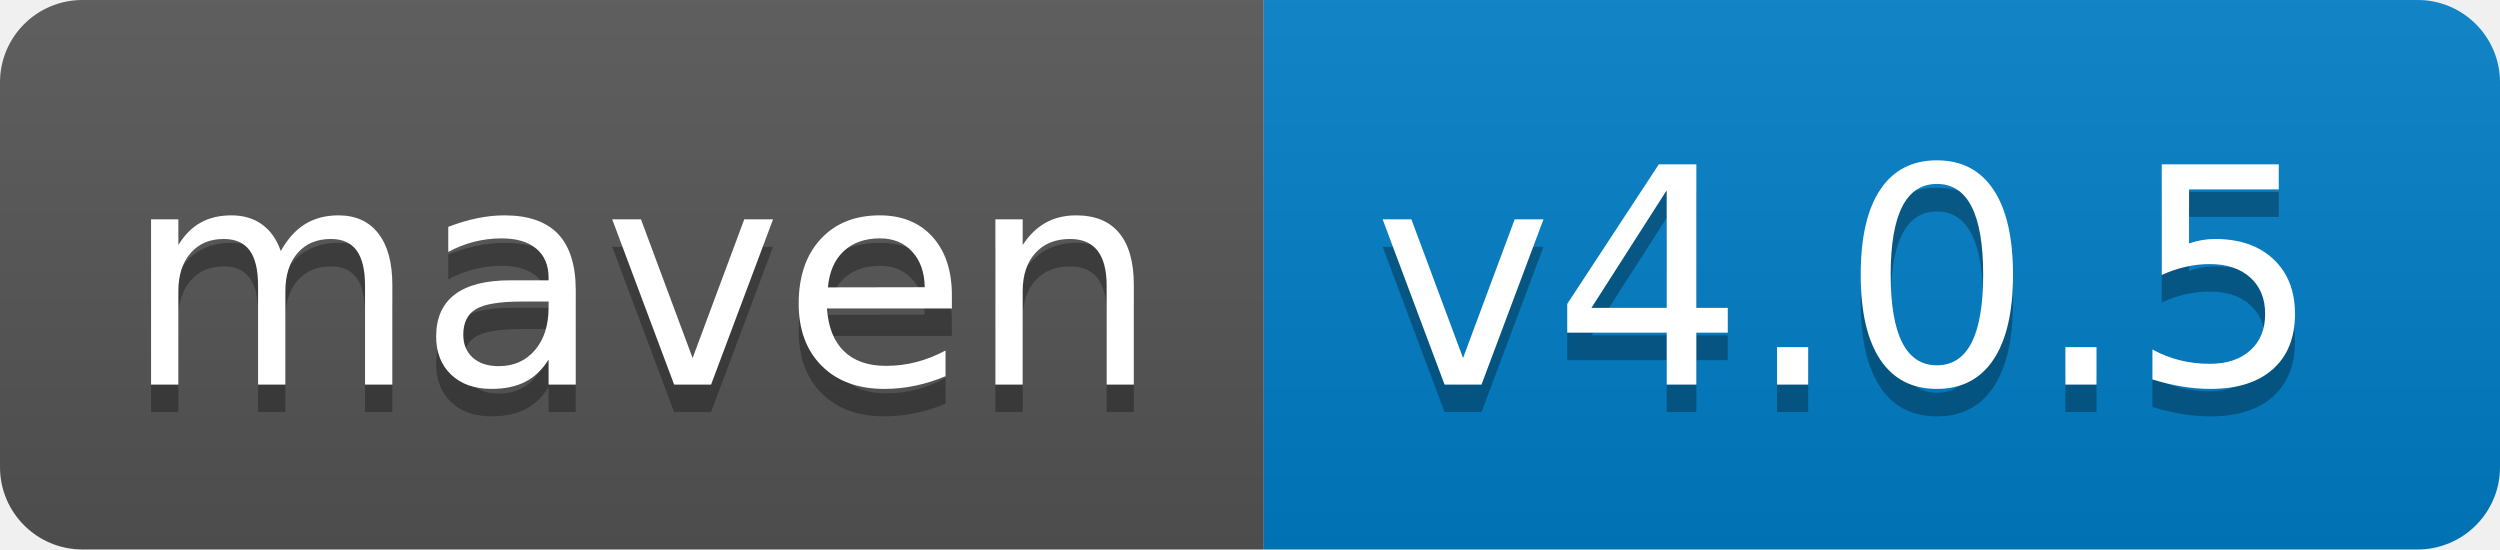
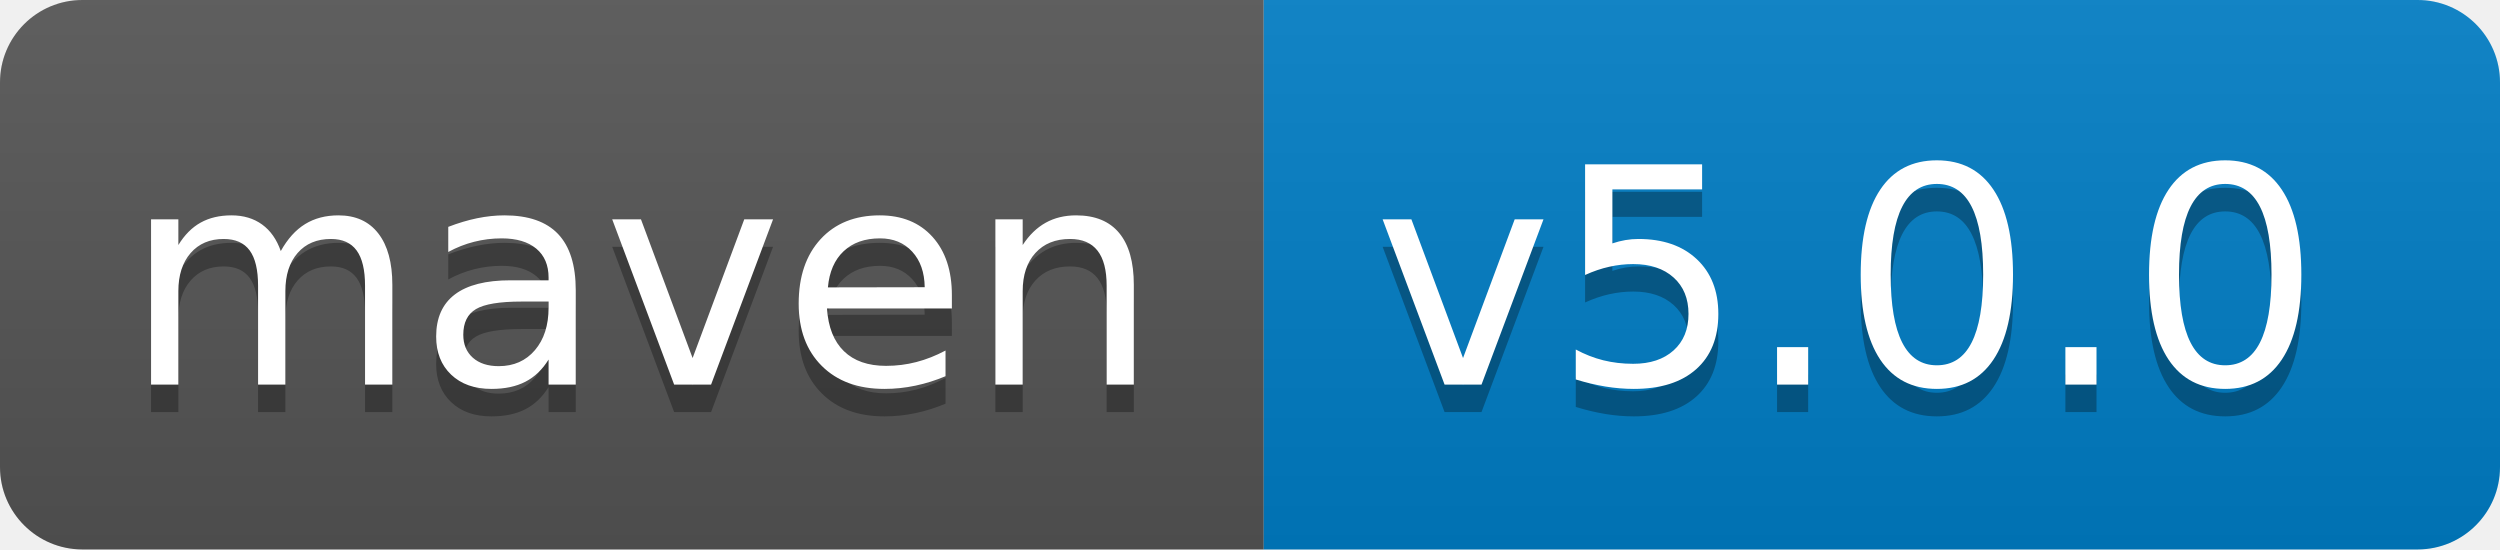
<svg xmlns="http://www.w3.org/2000/svg" width="91" height="20">
  <linearGradient id="s" x2="0" y2="100%">
    <stop offset="0" stop-color="#bbb" stop-opacity=".1" />
    <stop offset="1" stop-opacity=".1" />
  </linearGradient>
  <clipPath id="r">
    <rect width="91" height="20" rx="3" fill="#fff" />
  </clipPath>
  <g clip-path="url(#r)">
    <rect width="46" height="20" fill="#555" />
    <rect x="46" width="45" height="20" fill="#007ec6" />
    <rect width="91" height="20" fill="url(#s)" />
  </g>
  <g fill="#fff" font-family="Verdana,Geneva,DejaVu Sans,sans-serif" text-rendering="geometricPrecision" font-size="110">
    <text x="45" y="150" fill="#010101" fill-opacity=".3" transform="scale(.1)" textLength="360">maven</text>
    <text x="45" y="140" transform="scale(.1)" textLength="360">maven</text>
-     <text x="500" y="150" fill="#010101" fill-opacity=".3" transform="scale(.1)" textLength="350">v4.0.5</text>
-     <text x="500" y="140" transform="scale(.1)" textLength="350">v4.0.5</text>
+     <text x="500" y="150" fill="#010101" fill-opacity=".3" transform="scale(.1)" textLength="350">v5.0.0</text>
+     <text x="500" y="140" transform="scale(.1)" textLength="350">v5.0.0</text>
  </g>
</svg>
